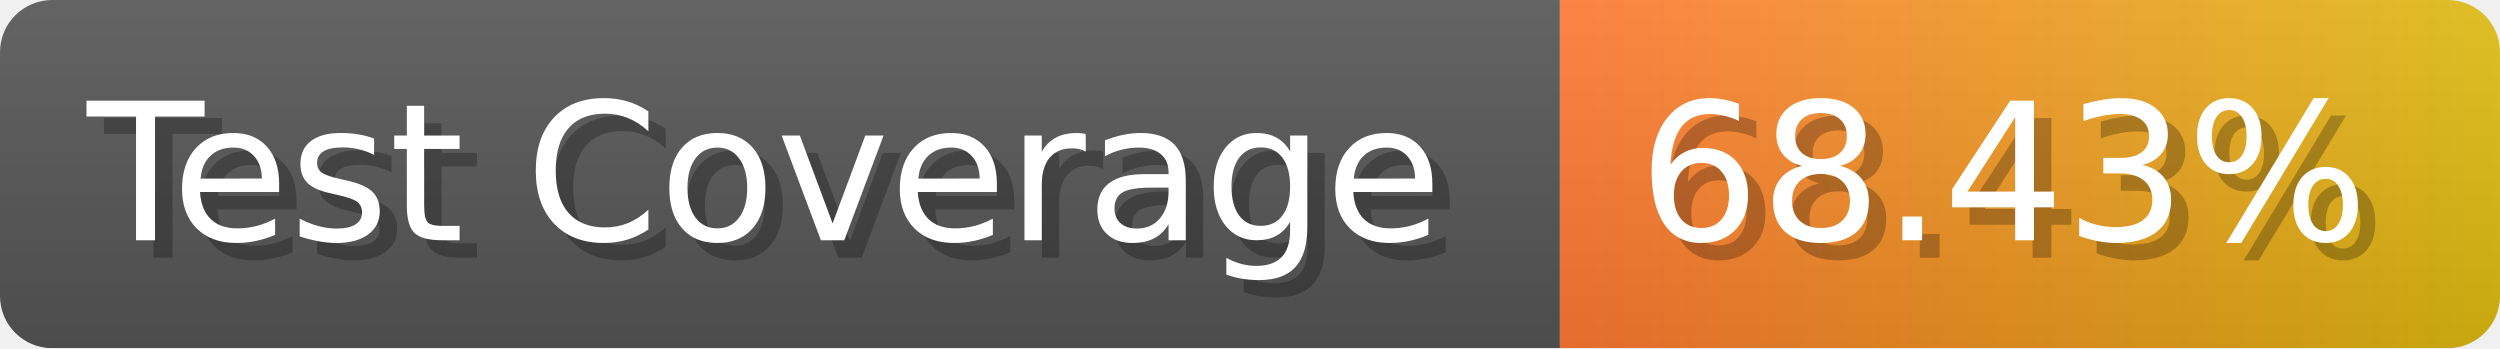
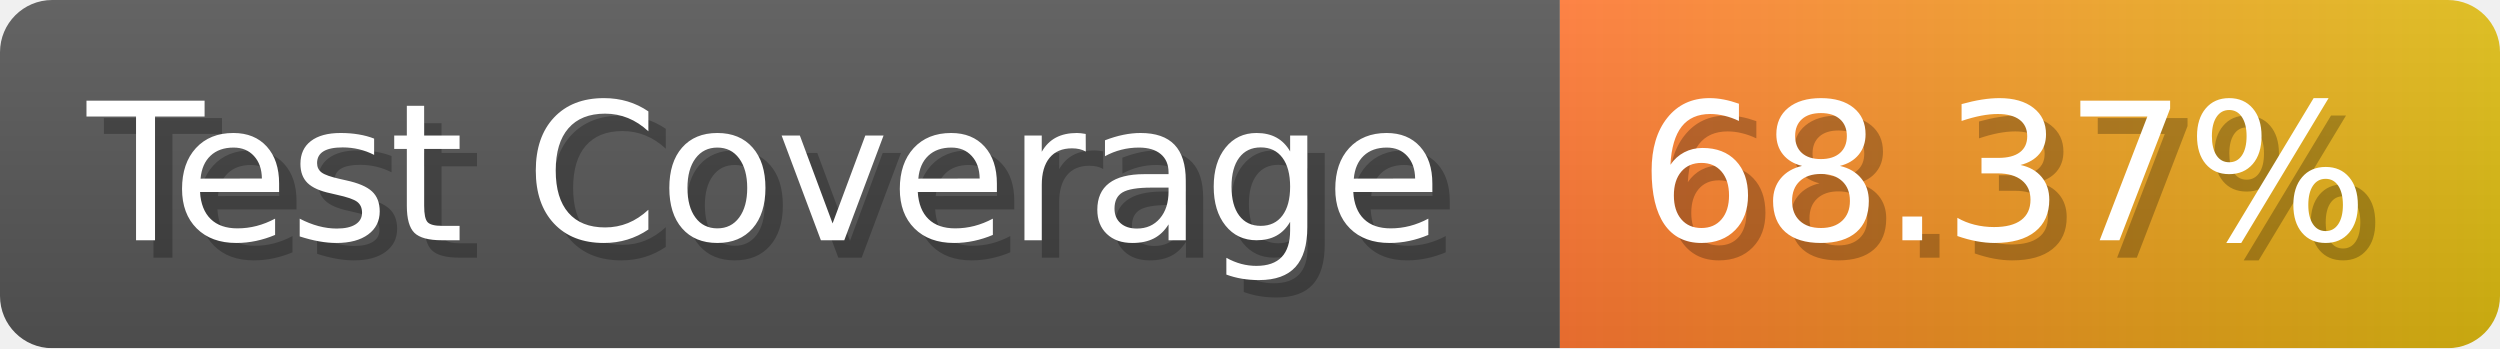
- <svg xmlns="http://www.w3.org/2000/svg" width="143.6" height="20" viewBox="0 0 1436 200" role="img" aria-label="Test Coverage: 68.43%">
+ <svg xmlns="http://www.w3.org/2000/svg" width="143.6" height="20" viewBox="0 0 1436 200" role="img" aria-label="Test Coverage: 68.37%">
  <linearGradient id="a" x2="0" y2="100%">
    <stop offset="0" stop-opacity=".1" stop-color="#EEE" />
    <stop offset="1" stop-opacity=".1" />
  </linearGradient>
  <mask id="m">
    <rect width="1436" height="200" rx="30" fill="#FFF" />
  </mask>
  <g mask="url(#m)">
    <rect width="896" height="200" fill="#555" />
    <rect width="540" height="200" fill="url(#x)" x="896" />
    <rect width="1436" height="200" fill="url(#a)" />
  </g>
  <g aria-hidden="true" fill="#fff" text-anchor="start" font-family="Verdana,DejaVu Sans,sans-serif" font-size="110">
    <text x="60" y="148" textLength="796" fill="#000" opacity="0.25">Test Coverage</text>
    <text x="50" y="138" textLength="796">Test Coverage</text>
-     <text x="951" y="148" textLength="440" fill="#000" opacity="0.25">68.43%</text>
-     <text x="941" y="138" textLength="440">68.43%</text>
+     <text x="951" y="148" textLength="440" fill="#000" opacity="0.25">68.37%</text>
+     <text x="941" y="138" textLength="440">68.37%</text>
  </g>
  <linearGradient id="x" x1="0%" y1="0%" x2="100%" y2="0%">
    <stop offset="0%" style="stop-color:#F73" />
    <stop offset="100%" style="stop-color:#DB1" />
  </linearGradient>
</svg>
